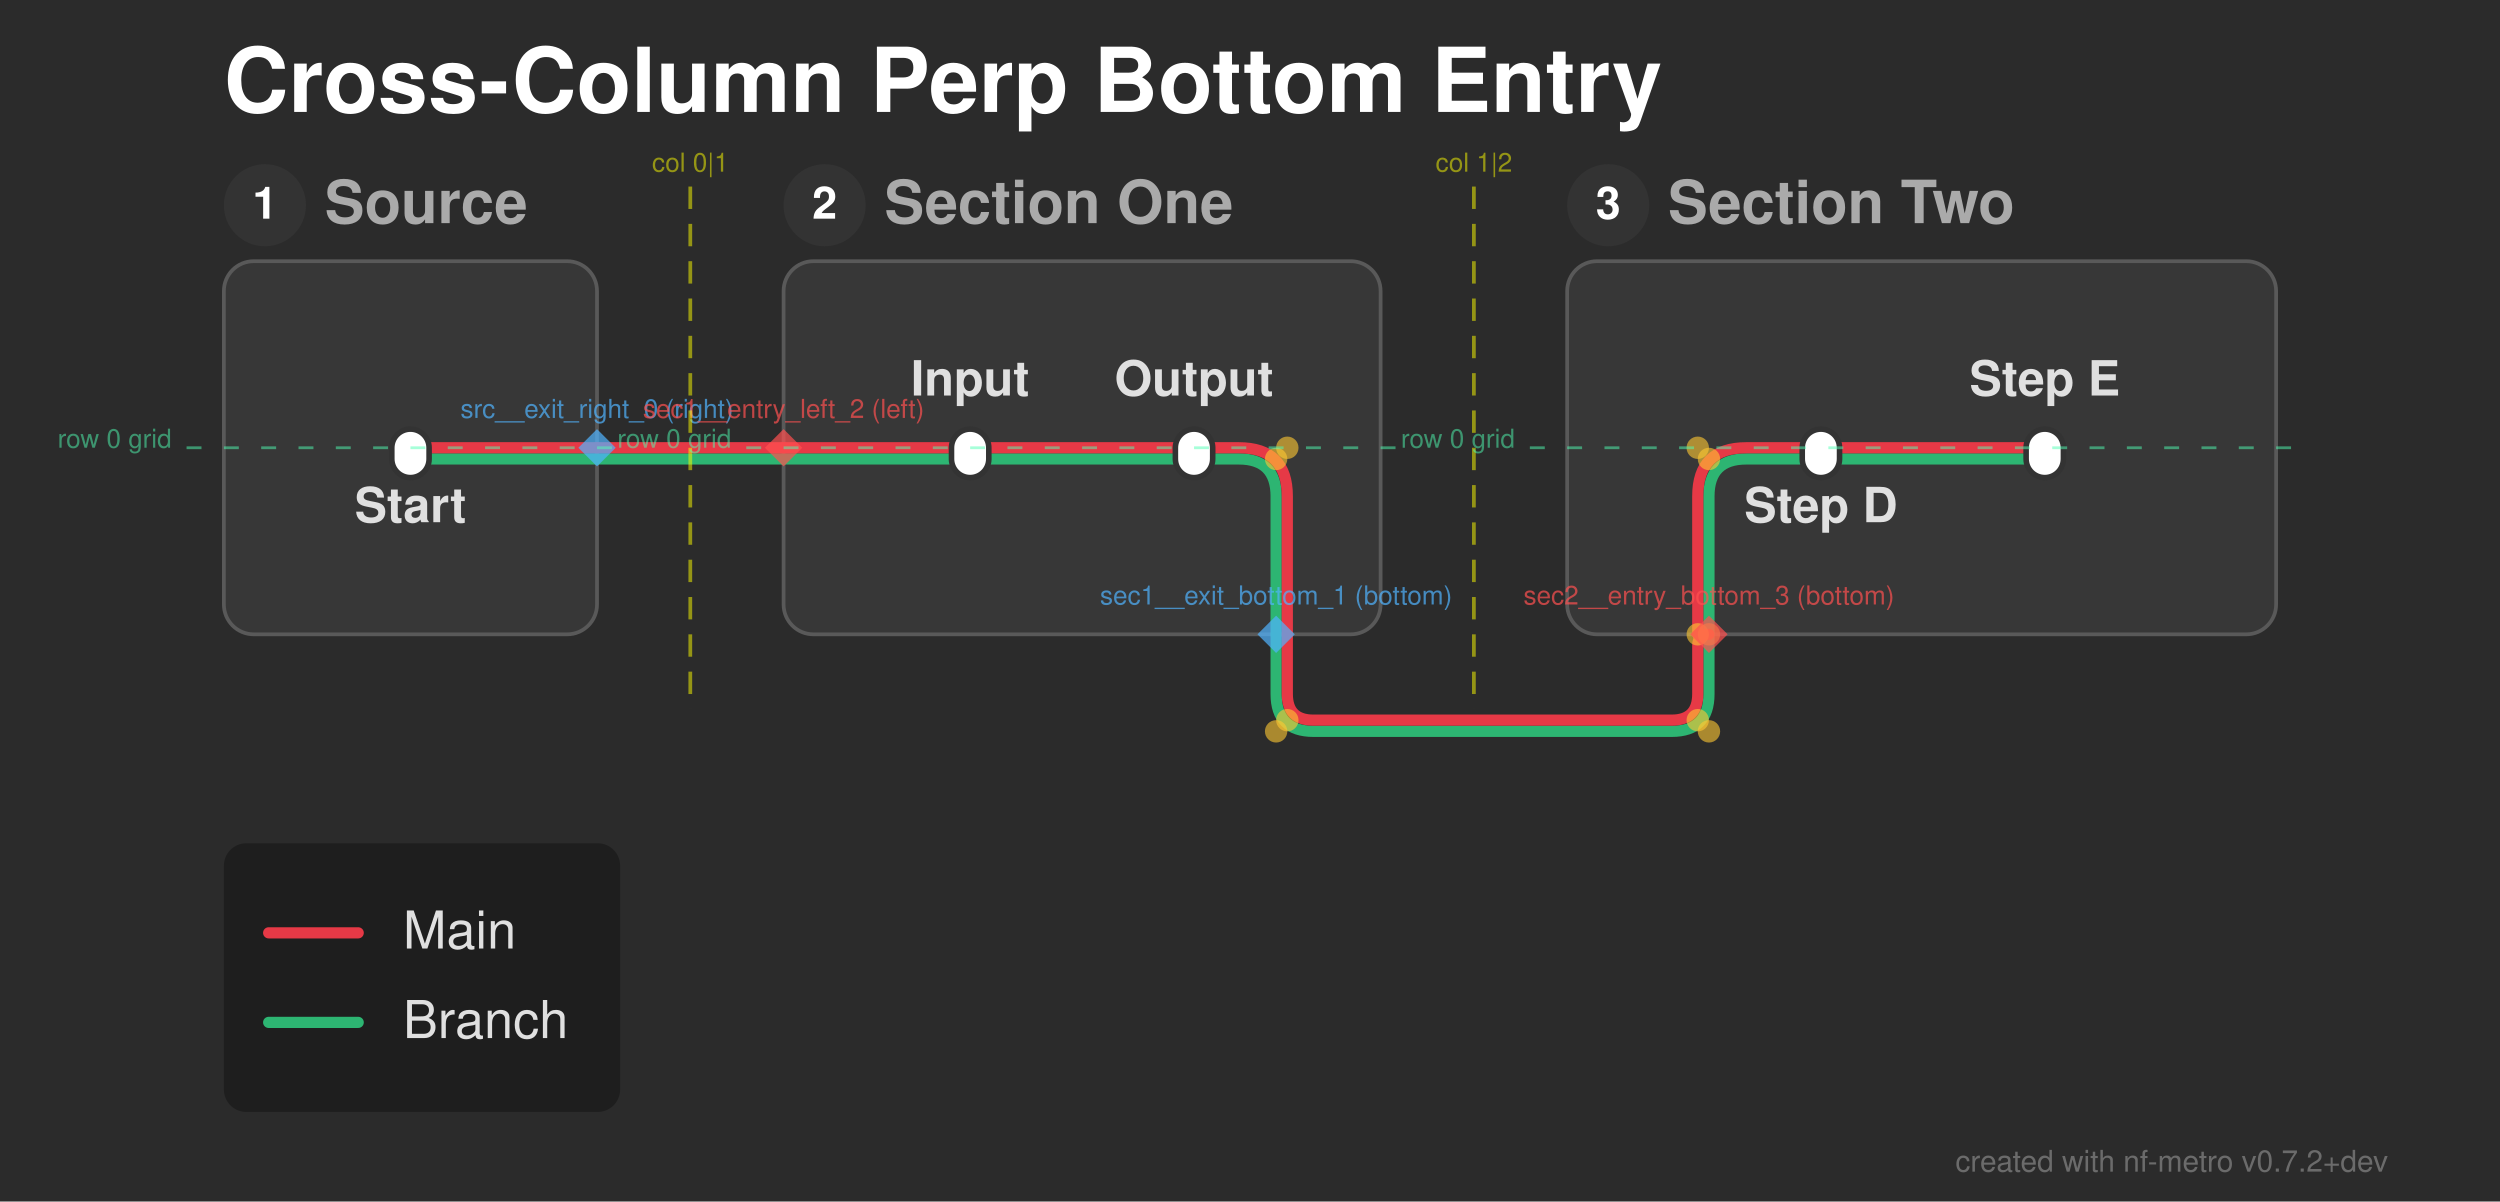
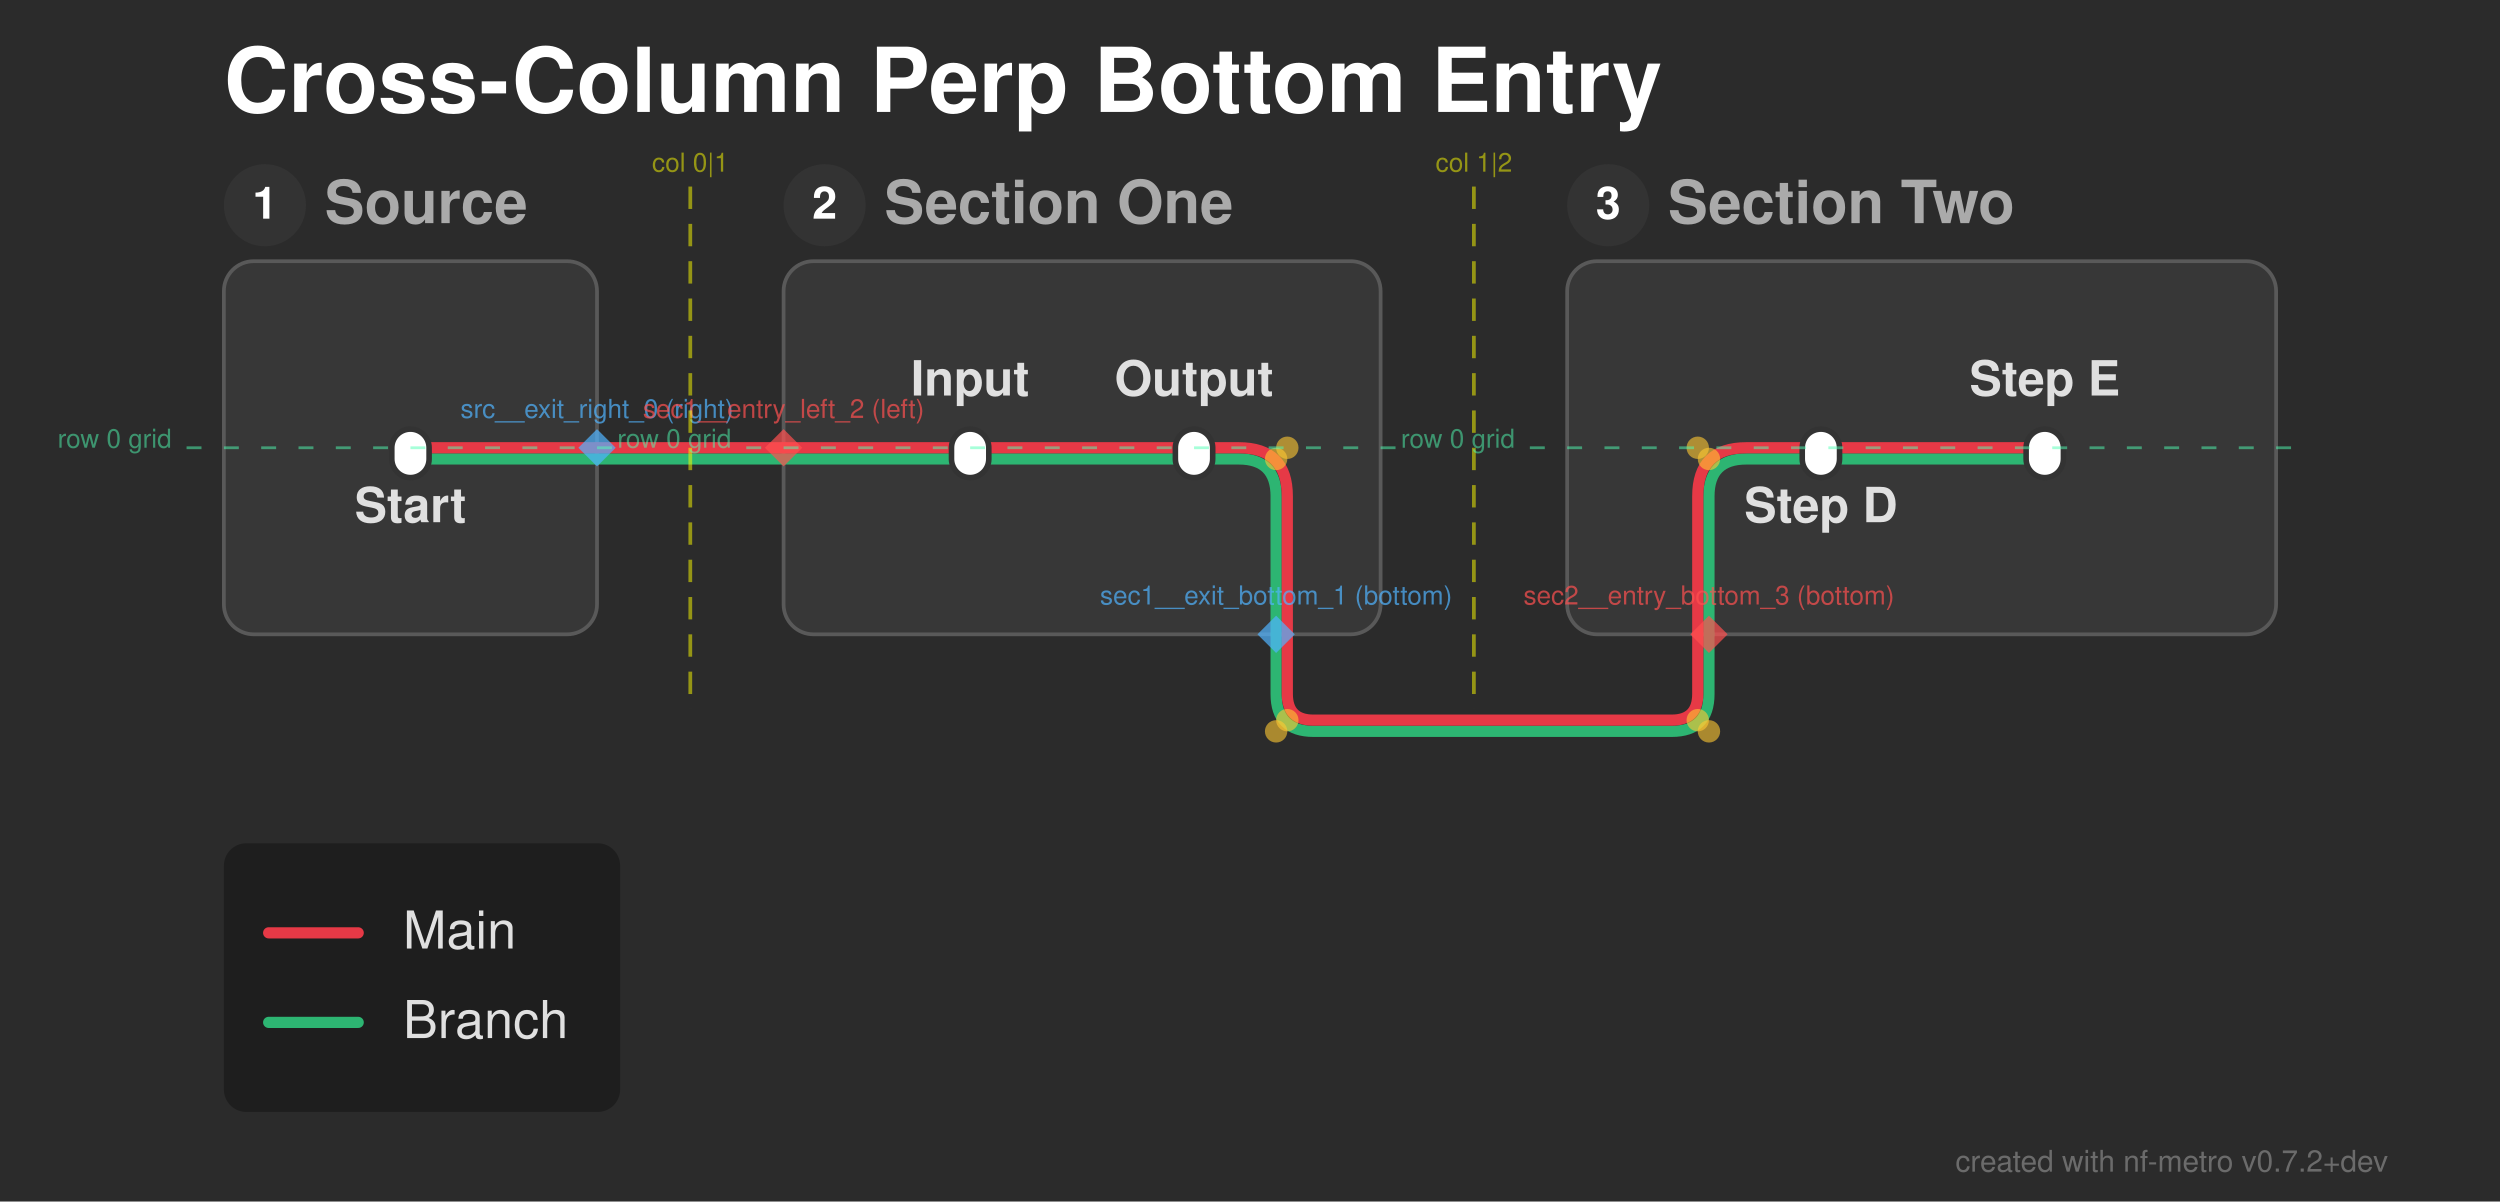
<svg xmlns="http://www.w3.org/2000/svg" width="670" height="322" viewBox="0 0 670 322">
  <defs>
</defs>
  <rect x="0" y="0" width="670" height="322" fill="#2b2b2b" />
  <text x="60.0" y="30.0" font-size="24.0" fill="#ffffff" font-family="'Helvetica Neue', Helvetica, Arial, sans-serif" font-weight="bold" class="nf-metro-title">Cross-Column Perp Bottom Entry</text>
  <rect x="60.0" y="70.0" width="100.0" height="100.0" rx="8" ry="8" fill="#373737" stroke="#595959" stroke-width="1.0" class="nf-metro-section-box" data-section-id="src" data-section-lines="branch,main" />
  <circle cx="71.0" cy="55.0" r="11" fill="#333333" class="nf-metro-section-num-circle" data-section-id="src" />
  <text x="71.0" y="55.0" font-size="12" fill="#ffffff" font-family="'Helvetica Neue', Helvetica, Arial, sans-serif" font-weight="bold" text-anchor="middle" dy="0.3em" data-section-id="src">1</text>
  <text x="87.0" y="55.0" font-size="16.0" fill="#aaaaaa" font-family="'Helvetica Neue', Helvetica, Arial, sans-serif" font-weight="bold" dy="0.3em" class="nf-metro-section-label" data-section-id="src">Source</text>
  <rect x="210.0" y="70.0" width="160.0" height="100.0" rx="8" ry="8" fill="#373737" stroke="#595959" stroke-width="1.0" class="nf-metro-section-box" data-section-id="sec1" data-section-lines="branch,main" />
  <circle cx="221.0" cy="55.0" r="11" fill="#333333" class="nf-metro-section-num-circle" data-section-id="sec1" />
  <text x="221.0" y="55.0" font-size="12" fill="#ffffff" font-family="'Helvetica Neue', Helvetica, Arial, sans-serif" font-weight="bold" text-anchor="middle" dy="0.3em" data-section-id="sec1">2</text>
  <text x="237.0" y="55.0" font-size="16.0" fill="#aaaaaa" font-family="'Helvetica Neue', Helvetica, Arial, sans-serif" font-weight="bold" dy="0.3em" class="nf-metro-section-label" data-section-id="sec1">Section One</text>
  <rect x="420.0" y="70.0" width="190.0" height="100.0" rx="8" ry="8" fill="#373737" stroke="#595959" stroke-width="1.0" class="nf-metro-section-box" data-section-id="sec2" data-section-lines="branch,main" />
  <circle cx="431.0" cy="55.0" r="11" fill="#333333" class="nf-metro-section-num-circle" data-section-id="sec2" />
  <text x="431.0" y="55.0" font-size="12" fill="#ffffff" font-family="'Helvetica Neue', Helvetica, Arial, sans-serif" font-weight="bold" text-anchor="middle" dy="0.3em" data-section-id="sec2">3</text>
  <text x="447.0" y="55.0" font-size="16.0" fill="#aaaaaa" font-family="'Helvetica Neue', Helvetica, Arial, sans-serif" font-weight="bold" dy="0.3em" class="nf-metro-section-label" data-section-id="sec2">Section Two</text>
  <path d="M260.0,123.0 L320.0,123.0" stroke="#2db572" stroke-width="3.0" stroke-linecap="round" class="metro-line-branch" data-line-id="branch" />
  <path d="M488.0,123.0 L548.0,123.0" stroke="#2db572" stroke-width="3.0" stroke-linecap="round" class="metro-line-branch" data-line-id="branch" />
  <path d="M110.0,123.0 L160.0,123.0" stroke="#2db572" stroke-width="3.0" stroke-linecap="round" class="metro-line-branch" data-line-id="branch" />
  <path d="M210.0,123.0 L260.0,123.0" stroke="#2db572" stroke-width="3.0" stroke-linecap="round" class="metro-line-branch" data-line-id="branch" />
  <path d="M320.0,123.0 L332.0,123.0 Q342.0,123.0,342.0,133.0 L342.0,170.0" stroke="#2db572" stroke-width="3.0" fill="none" stroke-linecap="round" stroke-linejoin="round" class="metro-line-branch" data-line-id="branch" />
  <path d="M458.0,170.0 L458.0,133.0 Q458.0,123.0,468.0,123.0 L488.0,123.0" stroke="#2db572" stroke-width="3.0" fill="none" stroke-linecap="round" stroke-linejoin="round" class="metro-line-branch" data-line-id="branch" />
  <path d="M160.0,123.0 L210.0,123.0" stroke="#2db572" stroke-width="3.0" stroke-linecap="round" class="metro-line-branch" data-line-id="branch" />
-   <path d="M342.0,170.0 L342.0,186.0 Q342.0,196.0,352.0,196.0 L448.0,196.0 Q458.0,196.0,458.0,186.0 L458.0,170.0 L458.0,170.0" stroke="#2db572" stroke-width="3.0" fill="none" stroke-linecap="round" stroke-linejoin="round" class="metro-line-branch" data-line-id="branch" />
+   <path d="M342.0,170.0 L342.0,186.0 Q342.0,196.0,352.0,196.0 L448.0,196.0 Q458.0,196.0,458.0,186.0 L458.0,170.0" stroke="#2db572" stroke-width="3.0" fill="none" stroke-linecap="round" stroke-linejoin="round" class="metro-line-branch" data-line-id="branch" />
  <path d="M260.0,120.0 L320.0,120.0" stroke="#e63946" stroke-width="3.0" stroke-linecap="round" class="metro-line-main" data-line-id="main" />
  <path d="M488.0,120.0 L548.0,120.0" stroke="#e63946" stroke-width="3.0" stroke-linecap="round" class="metro-line-main" data-line-id="main" />
  <path d="M110.0,120.0 L160.0,120.0" stroke="#e63946" stroke-width="3.0" stroke-linecap="round" class="metro-line-main" data-line-id="main" />
  <path d="M210.0,120.0 L260.0,120.0" stroke="#e63946" stroke-width="3.0" stroke-linecap="round" class="metro-line-main" data-line-id="main" />
  <path d="M320.0,120.0 L332.0,120.0 Q345.0,120.0,345.0,133.0 L345.0,170.0" stroke="#e63946" stroke-width="3.0" fill="none" stroke-linecap="round" stroke-linejoin="round" class="metro-line-main" data-line-id="main" />
  <path d="M455.0,170.0 L455.0,133.0 Q455.0,120.0,468.0,120.0 L488.0,120.0" stroke="#e63946" stroke-width="3.0" fill="none" stroke-linecap="round" stroke-linejoin="round" class="metro-line-main" data-line-id="main" />
  <path d="M160.0,120.0 L210.0,120.0" stroke="#e63946" stroke-width="3.0" stroke-linecap="round" class="metro-line-main" data-line-id="main" />
-   <path d="M345.0,170.0 L345.0,186.0 Q345.0,193.0,352.0,193.0 L448.0,193.0 Q455.0,193.0,455.0,186.0 L455.0,173.0 Q455.0,170.0,458.0,170.0 L458.0,170.0" stroke="#e63946" stroke-width="3.0" fill="none" stroke-linecap="round" stroke-linejoin="round" class="metro-line-main" data-line-id="main" />
+   <path d="M345.0,170.0 L345.0,186.0 Q345.0,193.0,352.0,193.0 L448.0,193.0 Q455.0,193.0,455.0,186.0 L455.0,170.0" stroke="#e63946" stroke-width="3.0" fill="none" stroke-linecap="round" stroke-linejoin="round" class="metro-line-main" data-line-id="main" />
  <rect x="105.0" y="115.0" width="10.0" height="13.0" rx="5.0" ry="5.0" fill="#ffffff" stroke="#333333" stroke-width="1.5" class="nf-metro-station" data-station-id="s1" data-station-lines="branch,main" data-station-label="Start" data-section-id="src" data-section-name="Source" />
  <rect x="255.0" y="115.0" width="10.0" height="13.0" rx="5.0" ry="5.0" fill="#ffffff" stroke="#333333" stroke-width="1.5" class="nf-metro-station" data-station-id="a" data-station-lines="branch,main" data-station-label="Input" data-section-id="sec1" data-section-name="Section One" />
  <rect x="315.0" y="115.0" width="10.0" height="13.0" rx="5.0" ry="5.0" fill="#ffffff" stroke="#333333" stroke-width="1.5" class="nf-metro-station" data-station-id="b" data-station-lines="branch,main" data-station-label="Output" data-section-id="sec1" data-section-name="Section One" />
  <rect x="483.0" y="115.0" width="10.0" height="13.0" rx="5.0" ry="5.0" fill="#ffffff" stroke="#333333" stroke-width="1.5" class="nf-metro-station" data-station-id="d" data-station-lines="branch,main" data-station-label="Step D" data-section-id="sec2" data-section-name="Section Two" />
  <rect x="543.0" y="115.0" width="10.0" height="13.0" rx="5.0" ry="5.0" fill="#ffffff" stroke="#333333" stroke-width="1.5" class="nf-metro-station" data-station-id="e" data-station-lines="branch,main" data-station-label="Step E" data-section-id="sec2" data-section-name="Section Two" />
  <text x="260.0" y="106.0" font-size="13.0" fill="#e0e0e0" font-family="'Helvetica Neue', Helvetica, Arial, sans-serif" font-weight="bold" text-anchor="middle" dominant-baseline="auto" data-station-id="a" class="nf-metro-station-label">Input</text>
  <text x="488.0" y="134.0" font-size="13.0" fill="#e0e0e0" font-family="'Helvetica Neue', Helvetica, Arial, sans-serif" font-weight="bold" text-anchor="middle" dominant-baseline="hanging" data-station-id="d" class="nf-metro-station-label">Step D</text>
  <text x="110.0" y="134.0" font-size="13.0" fill="#e0e0e0" font-family="'Helvetica Neue', Helvetica, Arial, sans-serif" font-weight="bold" text-anchor="middle" dominant-baseline="hanging" data-station-id="s1" class="nf-metro-station-label">Start</text>
  <text x="320.0" y="106.0" font-size="13.0" fill="#e0e0e0" font-family="'Helvetica Neue', Helvetica, Arial, sans-serif" font-weight="bold" text-anchor="middle" dominant-baseline="auto" data-station-id="b" class="nf-metro-station-label">Output</text>
  <text x="548.0" y="106.0" font-size="13.0" fill="#e0e0e0" font-family="'Helvetica Neue', Helvetica, Arial, sans-serif" font-weight="bold" text-anchor="middle" dominant-baseline="auto" data-station-id="e" class="nf-metro-station-label">Step E</text>
  <circle cx="345.0" cy="120.0" r="3.0" fill="rgba(255, 200, 50, 0.6)" />
  <circle cx="455.0" cy="120.0" r="3.0" fill="rgba(255, 200, 50, 0.6)" />
  <circle cx="342.0" cy="123.0" r="3.0" fill="rgba(255, 200, 50, 0.6)" />
  <circle cx="458.0" cy="123.0" r="3.0" fill="rgba(255, 200, 50, 0.6)" />
  <circle cx="345.0" cy="193.0" r="3.0" fill="rgba(255, 200, 50, 0.6)" />
  <circle cx="455.0" cy="193.0" r="3.0" fill="rgba(255, 200, 50, 0.6)" />
-   <circle cx="455.0" cy="170.0" r="3.0" fill="rgba(255, 200, 50, 0.6)" />
  <circle cx="342.0" cy="196.0" r="3.0" fill="rgba(255, 200, 50, 0.6)" />
  <circle cx="458.0" cy="196.0" r="3.0" fill="rgba(255, 200, 50, 0.6)" />
-   <circle cx="458.0" cy="170.0" r="3.0" fill="rgba(255, 200, 50, 0.6)" />
  <path d="M160.0,115.0 L165.0,120.0 L160.0,125.0 L155.0,120.0 Z" fill="rgba(80, 180, 255, 0.7)" stroke="none" />
  <text x="160.0" y="112.0" font-size="7" fill="rgba(80, 180, 255, 0.7)" font-family="'Helvetica Neue', Helvetica, Arial, sans-serif" text-anchor="middle" dominant-baseline="auto">src__exit_right_0 (right)</text>
  <path d="M342.0,165.0 L347.0,170.0 L342.0,175.0 L337.0,170.0 Z" fill="rgba(80, 180, 255, 0.7)" stroke="none" />
  <text x="342.0" y="162.0" font-size="7" fill="rgba(80, 180, 255, 0.7)" font-family="'Helvetica Neue', Helvetica, Arial, sans-serif" text-anchor="middle" dominant-baseline="auto">sec1__exit_bottom_1 (bottom)</text>
  <path d="M210.0,115.0 L215.0,120.0 L210.0,125.0 L205.0,120.0 Z" fill="rgba(255, 80, 80, 0.7)" stroke="none" />
  <text x="210.0" y="112.0" font-size="7" fill="rgba(255, 80, 80, 0.7)" font-family="'Helvetica Neue', Helvetica, Arial, sans-serif" text-anchor="middle" dominant-baseline="auto">sec1__entry_left_2 (left)</text>
  <path d="M458.0,165.0 L463.0,170.0 L458.0,175.0 L453.0,170.0 Z" fill="rgba(255, 80, 80, 0.7)" stroke="none" />
  <text x="458.0" y="162.0" font-size="7" fill="rgba(255, 80, 80, 0.7)" font-family="'Helvetica Neue', Helvetica, Arial, sans-serif" text-anchor="middle" dominant-baseline="auto">sec2__entry_bottom_3 (bottom)</text>
  <path d="M185.0,50.0 L185.0,190.0" stroke="rgba(255, 255, 0, 0.5)" stroke-width="1" stroke-dasharray="6,4" />
  <text x="185.0" y="46.0" font-size="7" fill="rgba(255, 255, 0, 0.5)" font-family="'Helvetica Neue', Helvetica, Arial, sans-serif" text-anchor="middle">col 0|1</text>
  <path d="M395.0,50.0 L395.0,190.0" stroke="rgba(255, 255, 0, 0.5)" stroke-width="1" stroke-dasharray="6,4" />
  <text x="395.0" y="46.0" font-size="7" fill="rgba(255, 255, 0, 0.5)" font-family="'Helvetica Neue', Helvetica, Arial, sans-serif" text-anchor="middle">col 1|2</text>
  <path d="M50.0,120.0 L170.0,120.0" stroke="rgba(80, 255, 180, 0.5)" stroke-width="0.75" stroke-dasharray="4,6" />
  <text x="46.0" y="120.0" font-size="7" fill="rgba(80, 255, 180, 0.5)" font-family="'Helvetica Neue', Helvetica, Arial, sans-serif" text-anchor="end">row 0 grid</text>
  <path d="M200.0,120.0 L380.0,120.0" stroke="rgba(80, 255, 180, 0.5)" stroke-width="0.75" stroke-dasharray="4,6" />
  <text x="196.0" y="120.0" font-size="7" fill="rgba(80, 255, 180, 0.5)" font-family="'Helvetica Neue', Helvetica, Arial, sans-serif" text-anchor="end">row 0 grid</text>
  <path d="M410.0,120.0 L620.0,120.0" stroke="rgba(80, 255, 180, 0.5)" stroke-width="0.75" stroke-dasharray="4,6" />
  <text x="406.0" y="120.0" font-size="7" fill="rgba(80, 255, 180, 0.5)" font-family="'Helvetica Neue', Helvetica, Arial, sans-serif" text-anchor="end">row 0 grid</text>
  <rect x="60.0" y="226.0" width="106.2" height="72.0" rx="6" ry="6" fill="rgba(0, 0, 0, 0.3)" />
  <path d="M72.0,250.0 L96.0,250.0" stroke="#e63946" stroke-width="3.0" stroke-linecap="round" />
  <text x="108.0" y="250.0" font-size="14.0" fill="#e0e0e0" font-family="'Helvetica Neue', Helvetica, Arial, sans-serif" dy="0.3em">Main</text>
  <path d="M72.0,274.0 L96.0,274.0" stroke="#2db572" stroke-width="3.0" stroke-linecap="round" />
  <text x="108.0" y="274.0" font-size="14.0" fill="#e0e0e0" font-family="'Helvetica Neue', Helvetica, Arial, sans-serif" dy="0.3em">Branch</text>
  <text x="640.0" y="314.0" font-size="8" fill="rgba(150, 150, 150, 0.6)" font-family="'Helvetica Neue', Helvetica, Arial, sans-serif" text-anchor="end">created with nf-metro v0.7.2+dev</text>
</svg>
